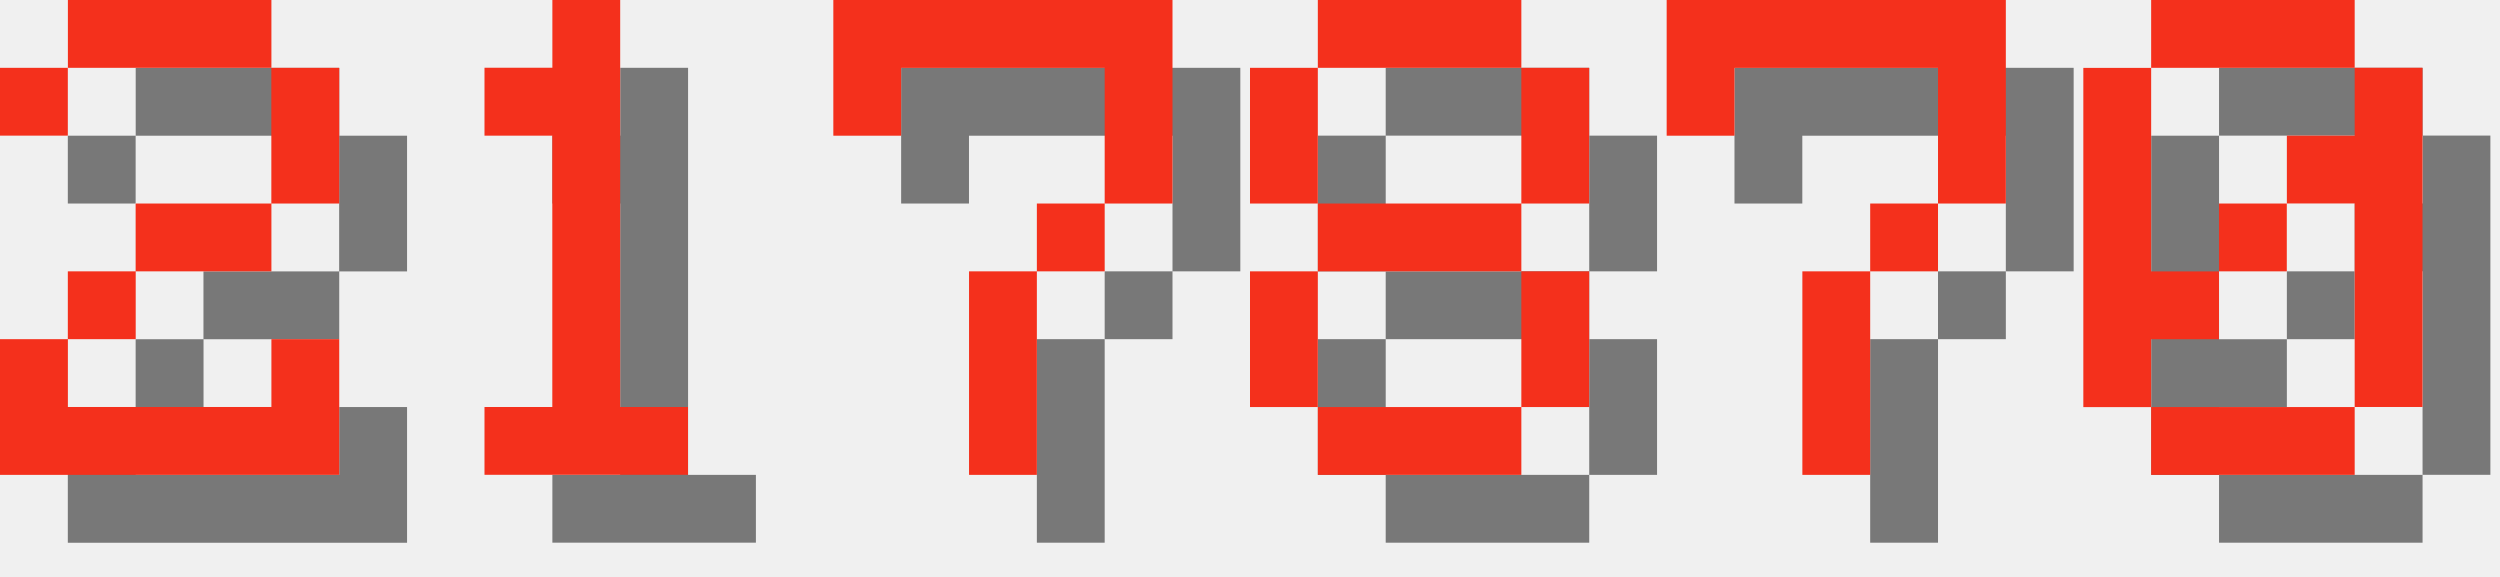
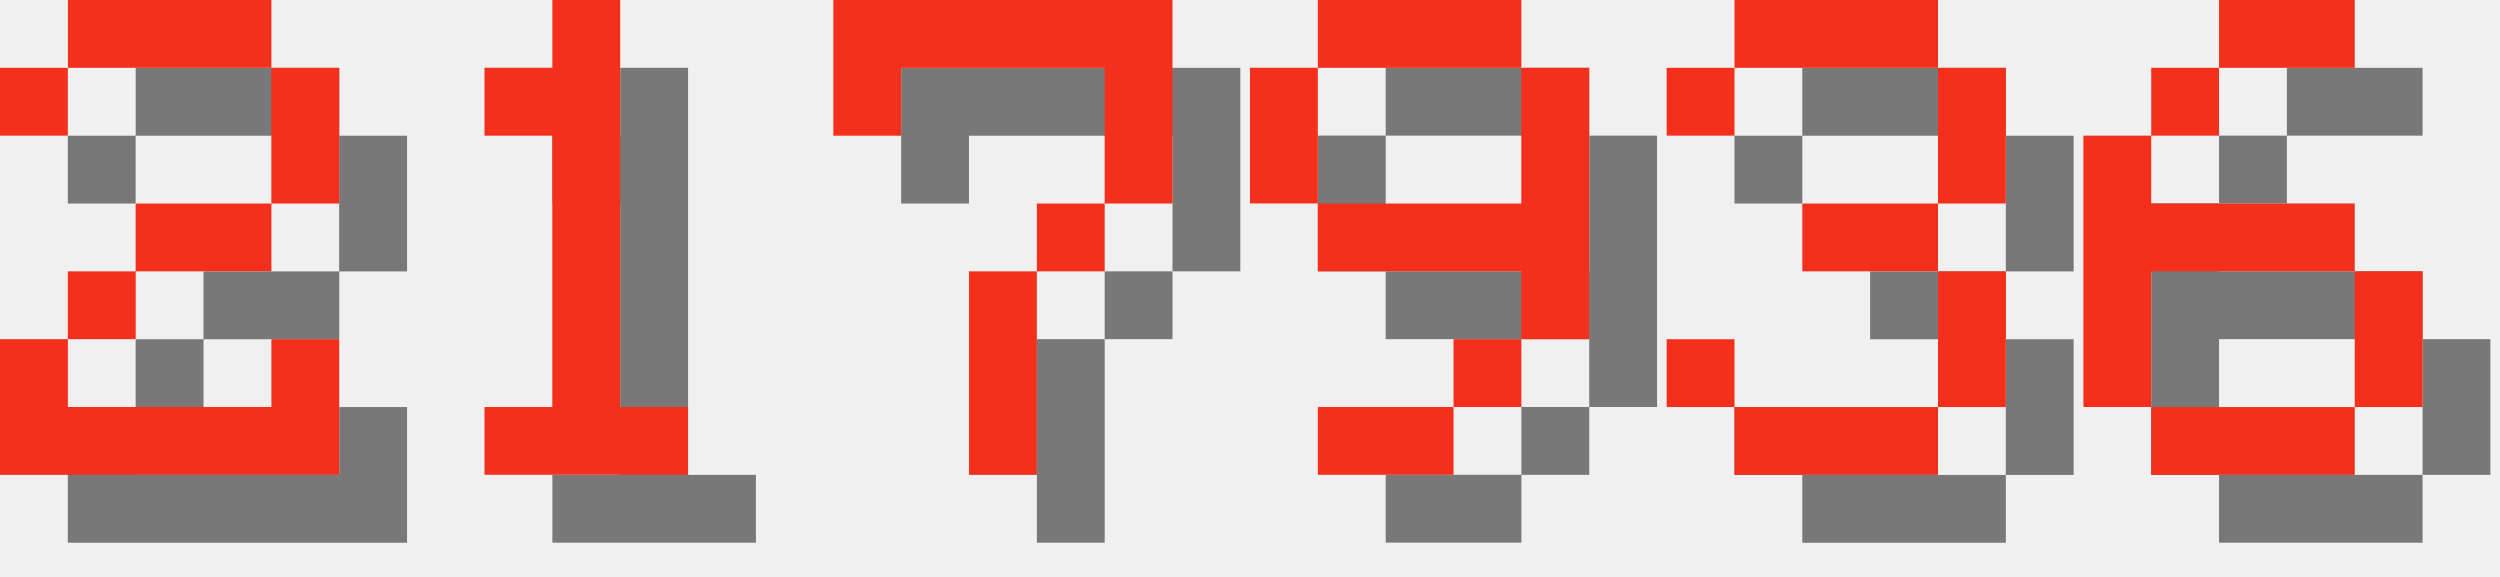
<svg xmlns="http://www.w3.org/2000/svg" version="1.1" width="156.0" height="36">
  <style>
        .text-foreground {
            fill: #F4301C;
        }
        .text-shadow {
            fill: #000000;
            fill-opacity: 0.5;
        }
    </style>
  <g class="digit" id="digit_2" transform="translate(0.0, 0), scale(4)">
    <path id="digit_2_shadow" class="text-shadow" d="m1.058 2.117v1.058h1.058v-1.058h3.175v2.117h-2.117v1.058h-1.058v1.058h-1.058v2.117h5.292v-2.117h-1.058v1.058h-3.175v-1.058h1.058v-1.058h2.117v-1.058h1.058v-2.117h-1.058v-1.058h-3.175v1.058h-1.058z" fill-opacity=".5" style="paint-order:stroke fill markers" />
    <path id="digit_2_fg" class="text-foreground" d="m0 1.058v1.058h1.058v-1.058h3.175v2.117h-2.117v1.058h-1.058v1.058h-1.058v2.117h5.292v-2.117h-1.058v1.058h-3.175v-1.058h1.058v-1.058h2.117v-1.058h1.058v-2.117h-1.058v-1.058h-3.175v1.058h-1.058z" fill="#fff" style="paint-order:stroke fill markers" />
  </g>
  <g class="digit" id="digit_1" transform="translate(26.0, 0), scale(4)">
    <path id="digit_1_shadow" class="text-shadow" d="m2.117 2.117v1.058h1.058v4.233h-1.058v1.058h3.175v-1.058h-1.058v-6.35h-1.058v1.058h-1.058z" fill-opacity=".5" style="paint-order:stroke fill markers" />
    <path id="digit_1_fg" class="text-foreground" d="m1.058 1.058v1.058h1.058v4.233h-1.058v1.058h3.175v-1.058h-1.058v-6.35h-1.058v1.058h-1.058z" fill="#fff" style="paint-order:stroke fill markers" />
  </g>
  <g class="digit" id="digit_7" transform="translate(52.0, 0), scale(4)">
    <path id="digit_7_shadow" class="text-shadow" d="m1.058 1.058 2e-6 2.117h1.058v-1.058h3.175v1.058l2e-7 1.058h-1.058v1.058h-1.058l4e-7 3.175 1.058 1e-7v-3.175h1.058v-1.058h1.058l5e-7 -1.058v-2.117z" fill-opacity=".5" style="paint-order:stroke fill markers" />
    <path id="digit_7_fg" class="text-foreground" d="m0 0 2e-6 2.117h1.058v-1.058h3.175v1.058l2e-7 1.058h-1.058v1.058h-1.058l4e-7 3.175 1.058 1e-7v-3.175h1.058v-1.058h1.058l5e-7 -1.058v-2.117z" fill="#fff" style="paint-order:stroke fill markers" />
  </g>
-   <g class="digit" id="digit_8" transform="translate(78.0, 0), scale(4)">
-     <path id="digit_8_shadow" class="text-shadow" d="m2.117 1.058v1.058h3.175v-1.058h-3.175zm3.175 1.058v2.117h1.058v-2.117h-1.058zm0 2.117h-3.175v1.058h3.175v-1.058zm0 1.058v2.117h1.058v-2.117h-1.058zm0 2.117h-3.175v1.058h3.175v-1.058zm-3.175 0v-2.117h-1.058v2.117h1.058zm0-3.175v-2.117h-1.058v2.117h1.058z" fill-opacity=".5" style="paint-order:stroke fill markers" />
-     <path id="digit_8_fg" class="text-foreground" d="m1.058 0v1.058h3.175v-1.058h-3.175zm3.175 1.058v2.117h1.058v-2.117h-1.058zm0 2.117h-3.175v1.058h3.175v-1.058zm0 1.058v2.117h1.058v-2.117h-1.058zm0 2.117h-3.175v1.058h3.175v-1.058zm-3.175 0v-2.117h-1.058v2.117h1.058zm0-3.175v-2.117h-1.058v2.117h1.058z" fill="#fff" style="paint-order:stroke fill markers" />
+   <g class="digit" id="digit_9" transform="translate(78.0, 0), scale(4)">
+     <path id="digit_9_shadow" class="text-shadow" d="m2.117 1.058v1.058h3.175v-1.058h-3.175zm3.175 1.058v2.117h-3.175v1.058h3.175v1.058h1.058v-4.233h-1.058zm0 4.233h-1.058v1.058h1.058v-1.058zm-1.058 1.058h-2.117v1.058h2.117v-1.058zm-2.117-3.175v-2.117h-1.058v2.117h1.058z" fill-opacity=".5" style="paint-order:stroke fill markers" />
+     <path id="digit_9_fg" class="text-foreground" d="m1.058 0v1.058h3.175v-1.058h-3.175zm3.175 1.058v2.117h-3.175v1.058h3.175v1.058h1.058v-4.233h-1.058zm0 4.233h-1.058v1.058h1.058v-1.058zm-1.058 1.058h-2.117v1.058h2.117v-1.058zm-2.117-3.175v-2.117h-1.058v2.117h1.058z" fill="#fff" style="paint-order:stroke fill markers" />
  </g>
-   <g class="digit" id="digit_7" transform="translate(104.0, 0), scale(4)">
-     <path id="digit_7_shadow" class="text-shadow" d="m1.058 1.058 2e-6 2.117h1.058v-1.058h3.175v1.058l2e-7 1.058h-1.058v1.058h-1.058l4e-7 3.175 1.058 1e-7v-3.175h1.058v-1.058h1.058l5e-7 -1.058v-2.117z" fill-opacity=".5" style="paint-order:stroke fill markers" />
-     <path id="digit_7_fg" class="text-foreground" d="m0 0 2e-6 2.117h1.058v-1.058h3.175v1.058l2e-7 1.058h-1.058v1.058h-1.058l4e-7 3.175 1.058 1e-7v-3.175h1.058v-1.058h1.058l5e-7 -1.058v-2.117z" fill="#fff" style="paint-order:stroke fill markers" />
+   <g class="digit" id="digit_3" transform="translate(104.0, 0), scale(4)">
+     <path id="digit_3_shadow" class="text-shadow" d="m1.058 2.117v1.058h1.058v-1.058h3.175v2.117h-2.117v1.058h2.117v2.117h-3.175v-1.058h-1.058v1.058h1.058v1.058h3.175v-1.058h1.058v-2.117h-1.058v-1.058h1.058v-2.117h-1.058v-1.058h-3.175v1.058h-1.058z" fill-opacity=".5" style="paint-order:stroke fill markers" />
+     <path id="digit_3_fg" class="text-foreground" d="m0 1.058v1.058h1.058v-1.058h3.175v2.117h-2.117v1.058h2.117v2.117h-3.175v-1.058h-1.058v1.058h1.058v1.058h3.175v-1.058h1.058v-2.117h-1.058v-1.058h1.058v-2.117h-1.058v-1.058h-3.175v1.058h-1.058z" fill="#fff" style="paint-order:stroke fill markers" />
  </g>
-   <g class="digit" id="digit_0" transform="translate(130.0, 0), scale(4)">
-     <path id="digit_0_shadow" class="text-shadow" d="m2.117 1.058v1.058h3.175v-1.058h-3.175zm3.175 1.058v1.058h-1.058v1.058h1.058v3.175h1.058v-5.292h-1.058zm0 5.292h-3.175v1.058h3.175v-1.058zm-3.175 0v-1.058h1.058v-1.058h-1.058v-3.175h-1.058v5.292h1.058zm1.058-2.117h1.058v-1.058h-1.058v1.058z" fill-opacity=".5" style="paint-order:stroke fill markers" />
-     <path id="digit_0_fg" class="text-foreground" d="m1.058 0v1.058h3.175v-1.058h-3.175zm3.175 1.058v1.058h-1.058v1.058h1.058v3.175h1.058v-5.292h-1.058zm0 5.292h-3.175v1.058h3.175v-1.058zm-3.175 0v-1.058h1.058v-1.058h-1.058v-3.175h-1.058v5.292h1.058zm1.058-2.117h1.058v-1.058h-1.058v1.058z" fill="#fff" style="paint-order:stroke fill markers" />
+   <g class="digit" id="digit_6" transform="translate(130.0, 0), scale(4)">
+     <path id="digit_6_shadow" class="text-shadow" d="m3.175 1.058v1.058h2.117v-1.058h-2.117zm0 1.058h-1.058v1.058h1.058v-1.058zm-1.058 1.058h-1.058v4.233h1.058v-2.117h3.175v-1.058h-3.175v-1.058zm3.175 2.117v2.117h1.058v-2.117h-1.058zm0 2.117h-3.175v1.058h3.175v-1.058z" fill-opacity=".5" style="paint-order:stroke fill markers" />
+     <path id="digit_6_fg" class="text-foreground" d="m2.117 0v1.058h2.117v-1.058h-2.117zm0 1.058h-1.058v1.058h1.058v-1.058zm-1.058 1.058h-1.058v4.233h1.058v-2.117h3.175v-1.058h-3.175v-1.058zm3.175 2.117v2.117h1.058v-2.117h-1.058zm0 2.117h-3.175v1.058h3.175v-1.058z" fill="#fff" style="paint-order:stroke fill markers" />
  </g>
</svg>
